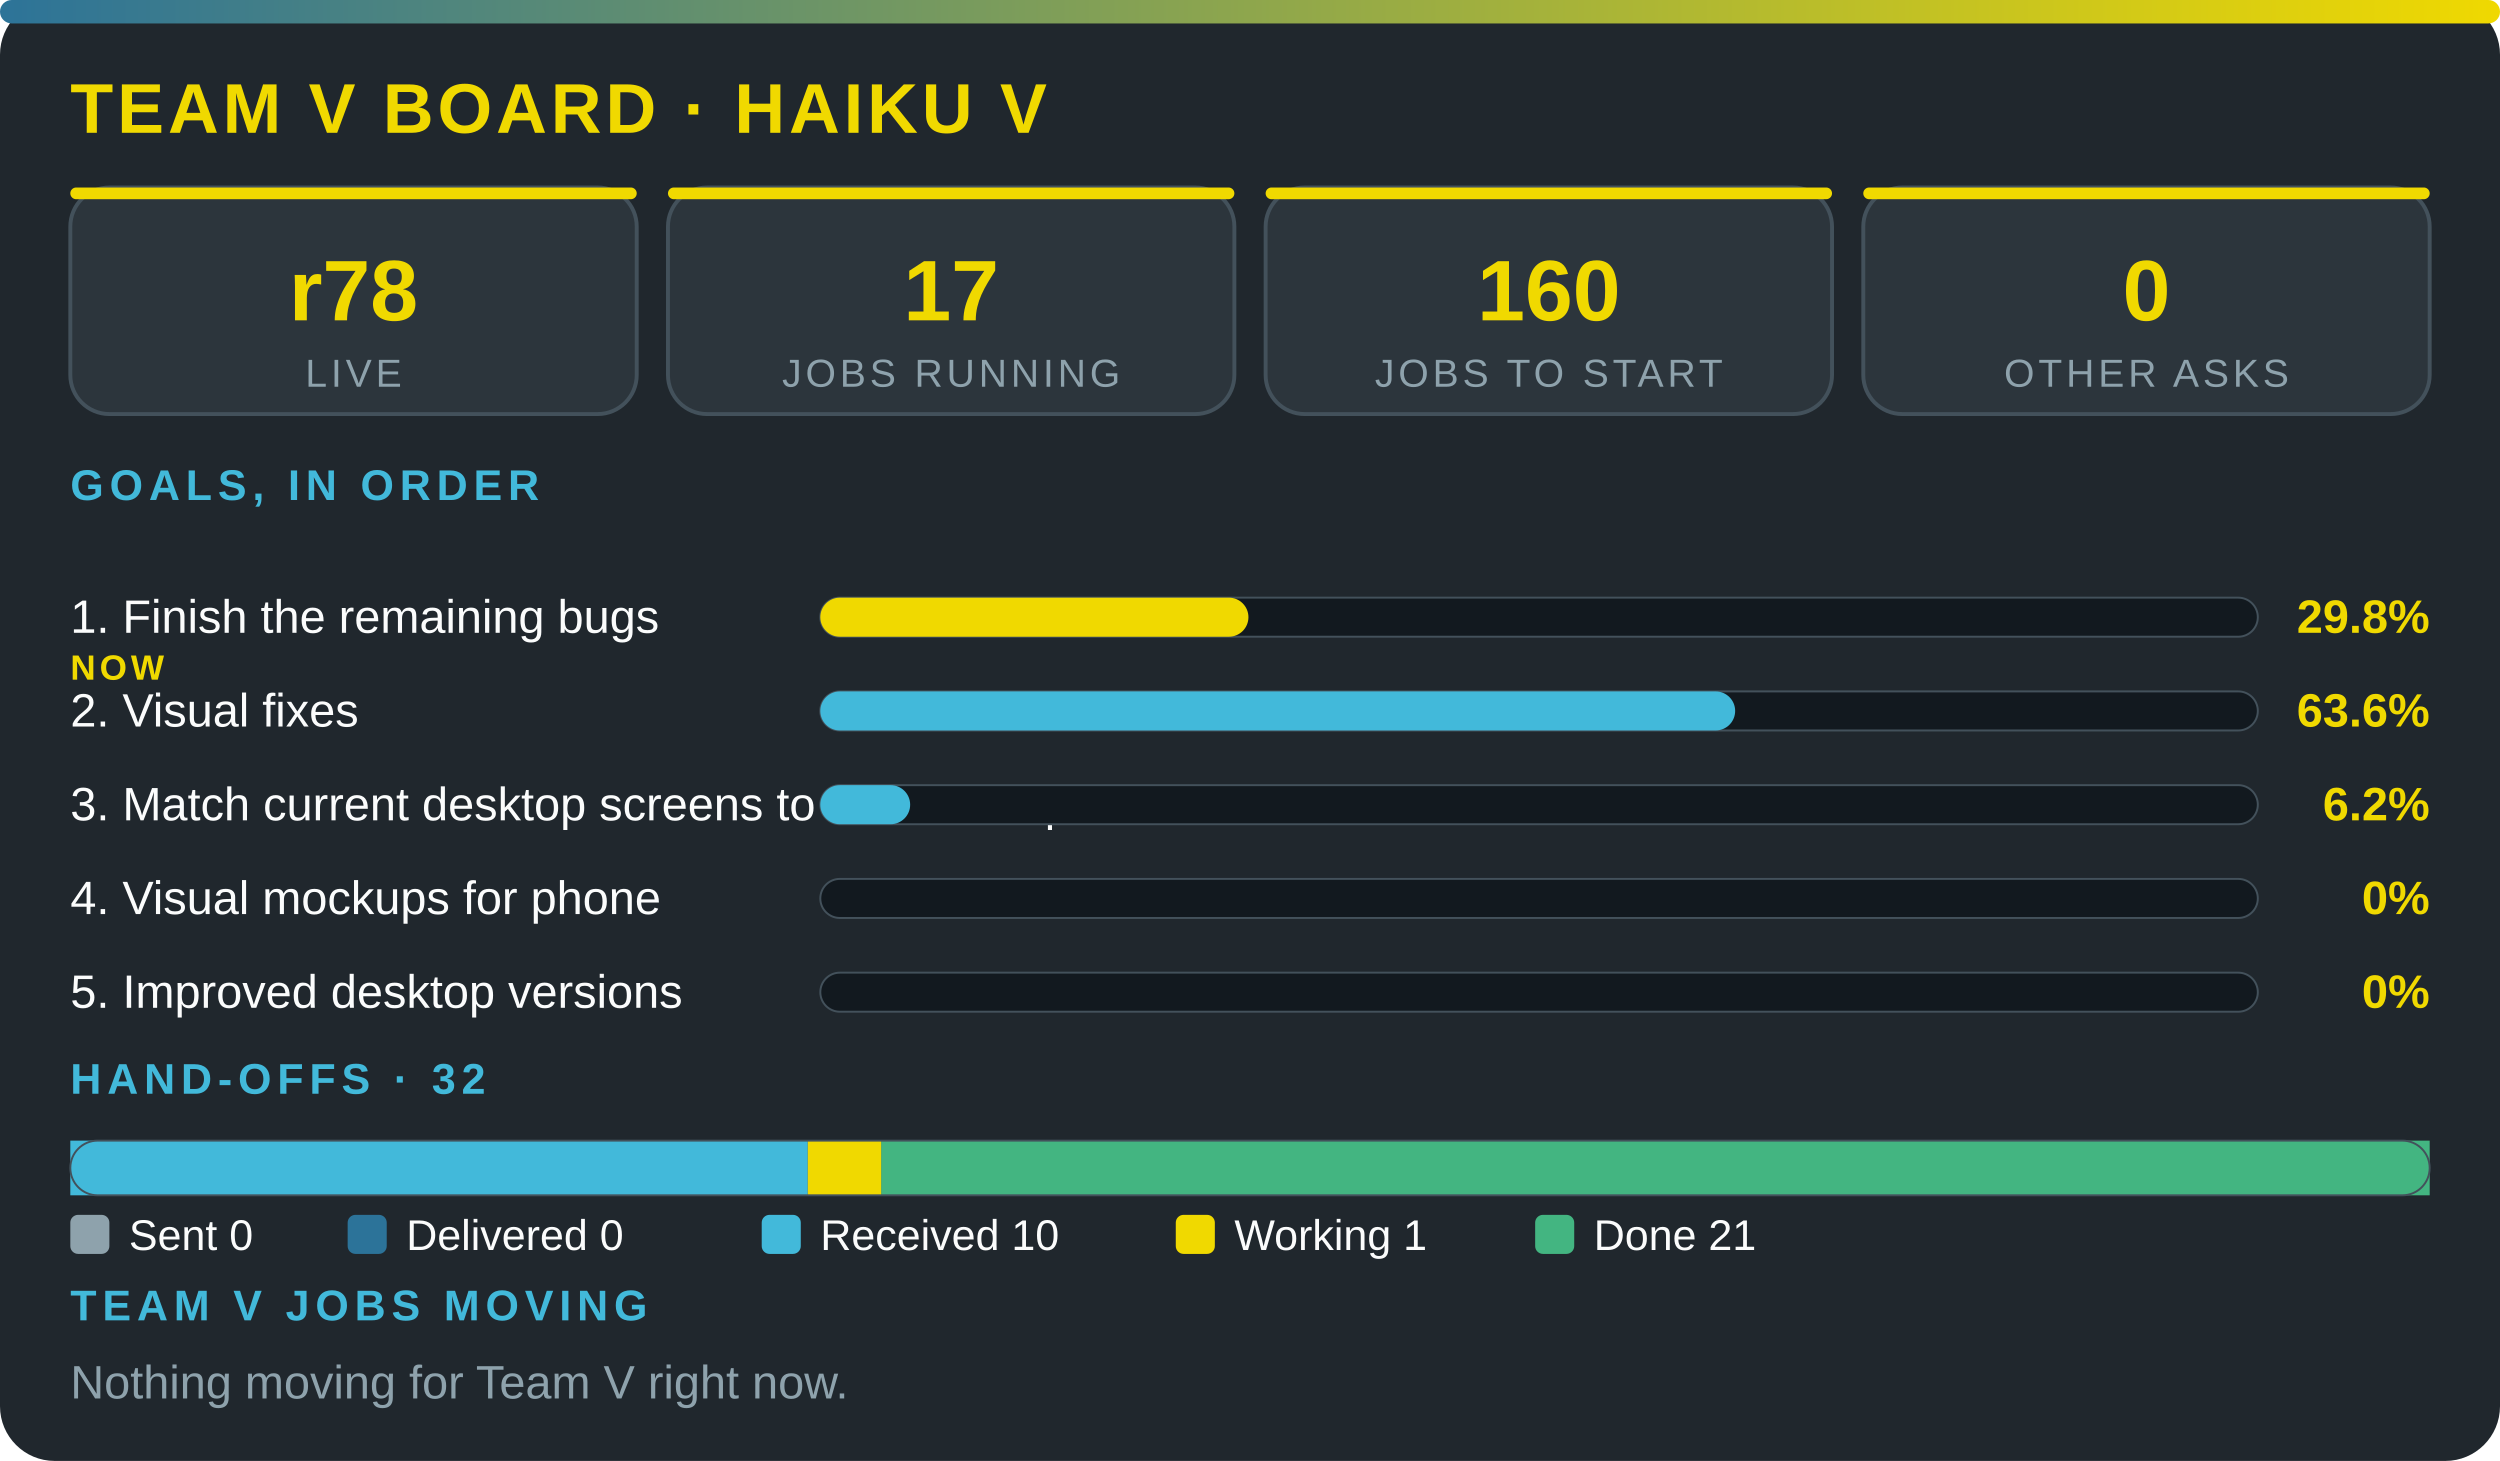
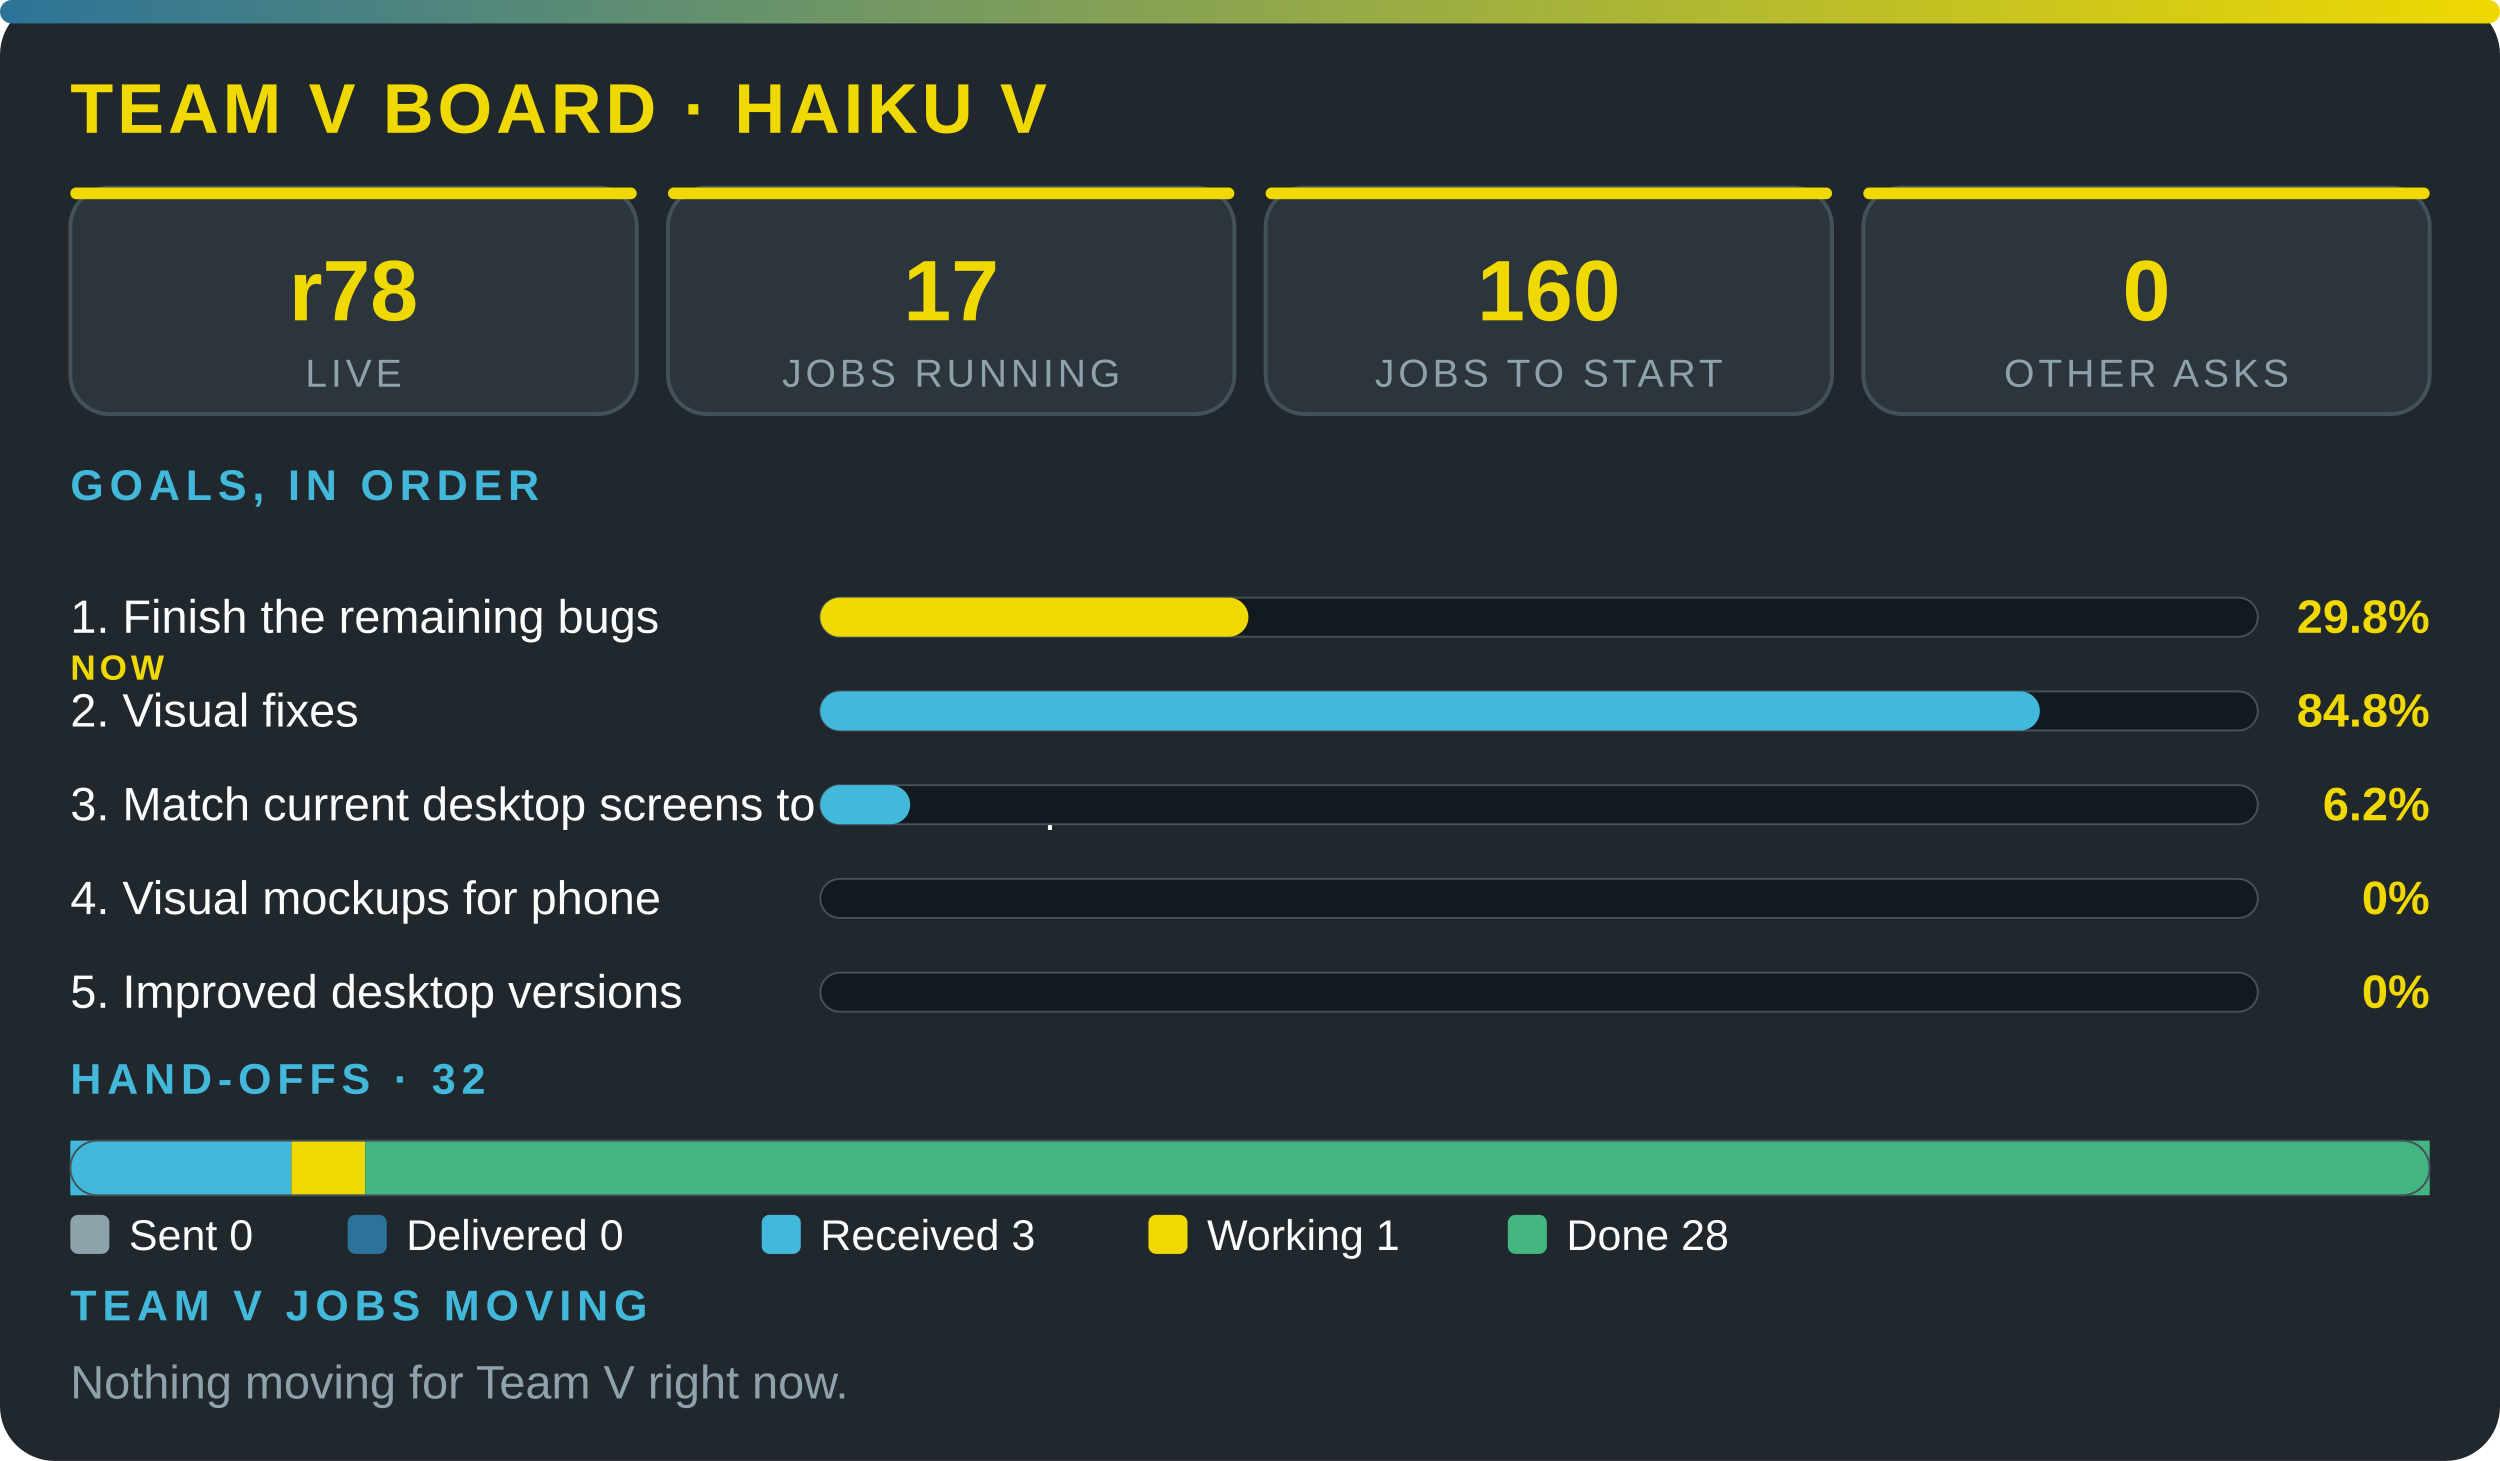
<svg xmlns="http://www.w3.org/2000/svg" viewBox="0 0 640 374" width="100%" role="img" aria-label="Team V board · Haiku V" font-family="'Segoe UI',system-ui,Arial,sans-serif">
  <defs>
    <linearGradient id="g">
      <stop offset="0" stop-color="#2c7399" />
      <stop offset="1" stop-color="#f0d900" />
    </linearGradient>
  </defs>
  <rect width="640" height="374" rx="14" fill="#20272d" />
  <rect width="640" height="6" rx="3" fill="url(#g)" />
  <text x="18" y="34" font-size="18" font-weight="800" fill="#f0d900" letter-spacing="1">TEAM V BOARD · HAIKU V</text>
  <rect x="18" y="48" width="145" height="58" rx="10" fill="#2c353c" stroke="#43515b" />
  <rect x="18" y="48" width="145" height="3" rx="1.5" fill="#f0d900" />
  <text x="90.5" y="82" font-size="22" font-weight="800" fill="#f0d900" text-anchor="middle">r78</text>
  <text x="90.5" y="99" font-size="10" fill="#8ea2ac" letter-spacing="1" text-anchor="middle">LIVE</text>
  <rect x="171" y="48" width="145" height="58" rx="10" fill="#2c353c" stroke="#43515b" />
  <rect x="171" y="48" width="145" height="3" rx="1.5" fill="#f0d900" />
  <text x="243.5" y="82" font-size="22" font-weight="800" fill="#f0d900" text-anchor="middle">17</text>
  <text x="243.5" y="99" font-size="10" fill="#8ea2ac" letter-spacing="1" text-anchor="middle">JOBS RUNNING</text>
  <rect x="324" y="48" width="145" height="58" rx="10" fill="#2c353c" stroke="#43515b" />
  <rect x="324" y="48" width="145" height="3" rx="1.5" fill="#f0d900" />
  <text x="396.5" y="82" font-size="22" font-weight="800" fill="#f0d900" text-anchor="middle">160</text>
  <text x="396.5" y="99" font-size="10" fill="#8ea2ac" letter-spacing="1" text-anchor="middle">JOBS TO START</text>
  <rect x="477" y="48" width="145" height="58" rx="10" fill="#2c353c" stroke="#43515b" />
  <rect x="477" y="48" width="145" height="3" rx="1.5" fill="#f0d900" />
  <text x="549.5" y="82" font-size="22" font-weight="800" fill="#f0d900" text-anchor="middle">0</text>
  <text x="549.5" y="99" font-size="10" fill="#8ea2ac" letter-spacing="1" text-anchor="middle">OTHER ASKS</text>
  <text x="18" y="128" font-size="11" font-weight="700" fill="#42b9da" letter-spacing="1.5">GOALS, IN ORDER</text>
  <text x="18" y="162" font-size="12" fill="#fbfcfc">1. Finish the remaining bugs</text>
  <text x="18" y="174" font-size="9" font-weight="800" letter-spacing="1" fill="#f0d900">NOW</text>
  <rect x="210" y="153" width="368" height="10" rx="5" fill="#12191f" stroke="#43515b" stroke-width=".5" />
  <rect x="210" y="153" width="109.6" height="10" rx="5" fill="#f0d900" />
  <text x="622" y="162" font-size="12" font-weight="800" fill="#f0d900" text-anchor="end">29.8%</text>
  <text x="18" y="186" font-size="12" fill="#fbfcfc">2. Visual fixes</text>
  <rect x="210" y="177" width="368" height="10" rx="5" fill="#12191f" stroke="#43515b" stroke-width=".5" />
-   <rect x="210" y="177" width="234.2" height="10" rx="5" fill="#42b9da" />
-   <text x="622" y="186" font-size="12" font-weight="800" fill="#f0d900" text-anchor="end">63.6%</text>
+   <rect x="210" y="177" width="312.2" height="10" rx="5" fill="#42b9da" />
+   <text x="622" y="186" font-size="12" font-weight="800" fill="#f0d900" text-anchor="end">84.8%</text>
  <text x="18" y="210" font-size="12" fill="#fbfcfc">3. Match current desktop screens to the mockup</text>
  <rect x="210" y="201" width="368" height="10" rx="5" fill="#12191f" stroke="#43515b" stroke-width=".5" />
  <rect x="210" y="201" width="23" height="10" rx="5" fill="#42b9da" />
  <text x="622" y="210" font-size="12" font-weight="800" fill="#f0d900" text-anchor="end">6.2%</text>
  <text x="18" y="234" font-size="12" fill="#fbfcfc">4. Visual mockups for phone</text>
  <rect x="210" y="225" width="368" height="10" rx="5" fill="#12191f" stroke="#43515b" stroke-width=".5" />
  <text x="622" y="234" font-size="12" font-weight="800" fill="#f0d900" text-anchor="end">0%</text>
  <text x="18" y="258" font-size="12" fill="#fbfcfc">5. Improved desktop versions</text>
  <rect x="210" y="249" width="368" height="10" rx="5" fill="#12191f" stroke="#43515b" stroke-width=".5" />
  <text x="622" y="258" font-size="12" font-weight="800" fill="#f0d900" text-anchor="end">0%</text>
  <text x="18" y="280" font-size="11" font-weight="700" fill="#42b9da" letter-spacing="1.5">HAND-OFFS · 32</text>
-   <rect x="18" y="292" width="188.8" height="14" fill="#42b9da" />
-   <rect x="206.8" y="292" width="18.9" height="14" fill="#f0d900" />
-   <rect x="225.6" y="292" width="396.4" height="14" fill="#43b581" />
+   <rect x="18" y="292" width="56.6" height="14" fill="#42b9da" />
+   <rect x="74.6" y="292" width="18.9" height="14" fill="#f0d900" />
+   <rect x="93.5" y="292" width="528.5" height="14" fill="#43b581" />
  <rect x="18" y="292" width="604" height="14" rx="7" fill="none" stroke="#43515b" stroke-width=".5" />
  <rect x="18" y="311" width="10" height="10" rx="2" fill="#8ea2ac" />
  <text x="33" y="320" font-size="11" fill="#fbfcfc">Sent 0</text>
  <rect x="89" y="311" width="10" height="10" rx="2" fill="#2c7399" />
  <text x="104" y="320" font-size="11" fill="#fbfcfc">Delivered 0</text>
  <rect x="195" y="311" width="10" height="10" rx="2" fill="#42b9da" />
-   <text x="210" y="320" font-size="11" fill="#fbfcfc">Received 10</text>
-   <rect x="301" y="311" width="10" height="10" rx="2" fill="#f0d900" />
-   <text x="316" y="320" font-size="11" fill="#fbfcfc">Working 1</text>
-   <rect x="393" y="311" width="10" height="10" rx="2" fill="#43b581" />
-   <text x="408" y="320" font-size="11" fill="#fbfcfc">Done 21</text>
+   <text x="210" y="320" font-size="11" fill="#fbfcfc">Received 3</text>
+   <rect x="294" y="311" width="10" height="10" rx="2" fill="#f0d900" />
+   <text x="309" y="320" font-size="11" fill="#fbfcfc">Working 1</text>
+   <rect x="386" y="311" width="10" height="10" rx="2" fill="#43b581" />
+   <text x="401" y="320" font-size="11" fill="#fbfcfc">Done 28</text>
  <text x="18" y="338" font-size="11" font-weight="700" fill="#42b9da" letter-spacing="1.5">TEAM V JOBS MOVING</text>
  <text x="18" y="358" font-size="12" fill="#8ea2ac">Nothing moving for Team V right now.</text>
</svg>
